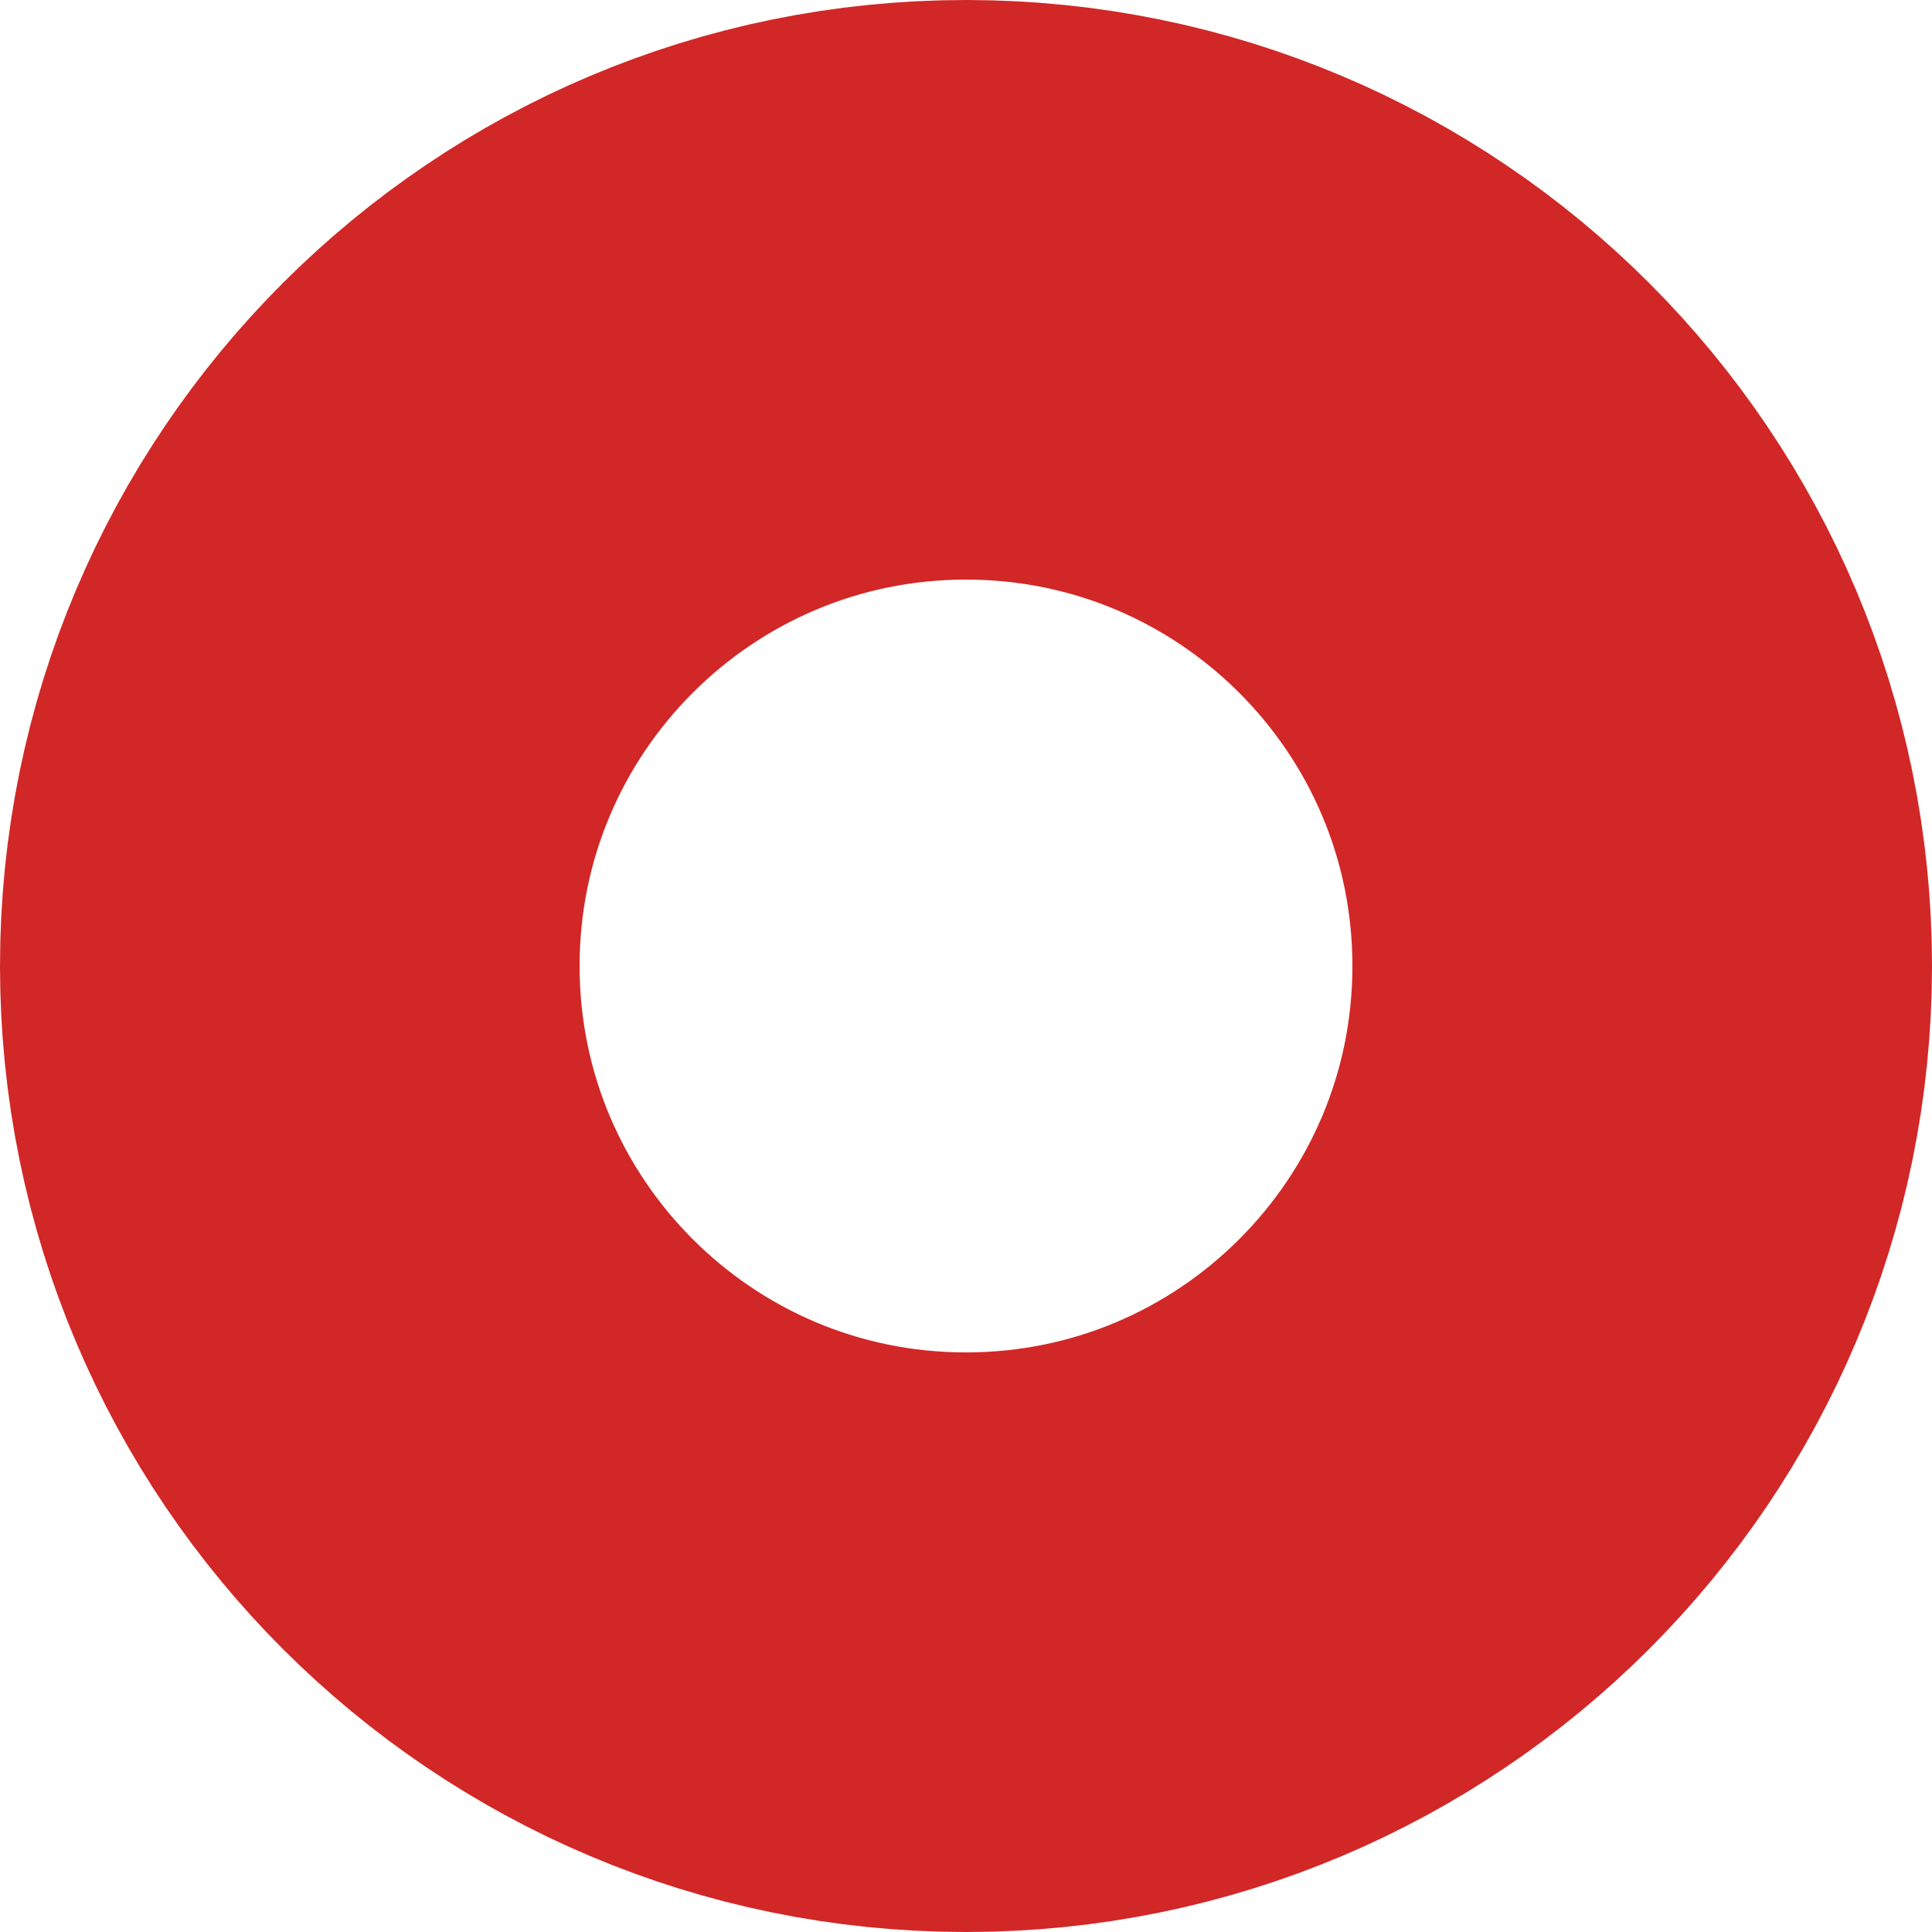
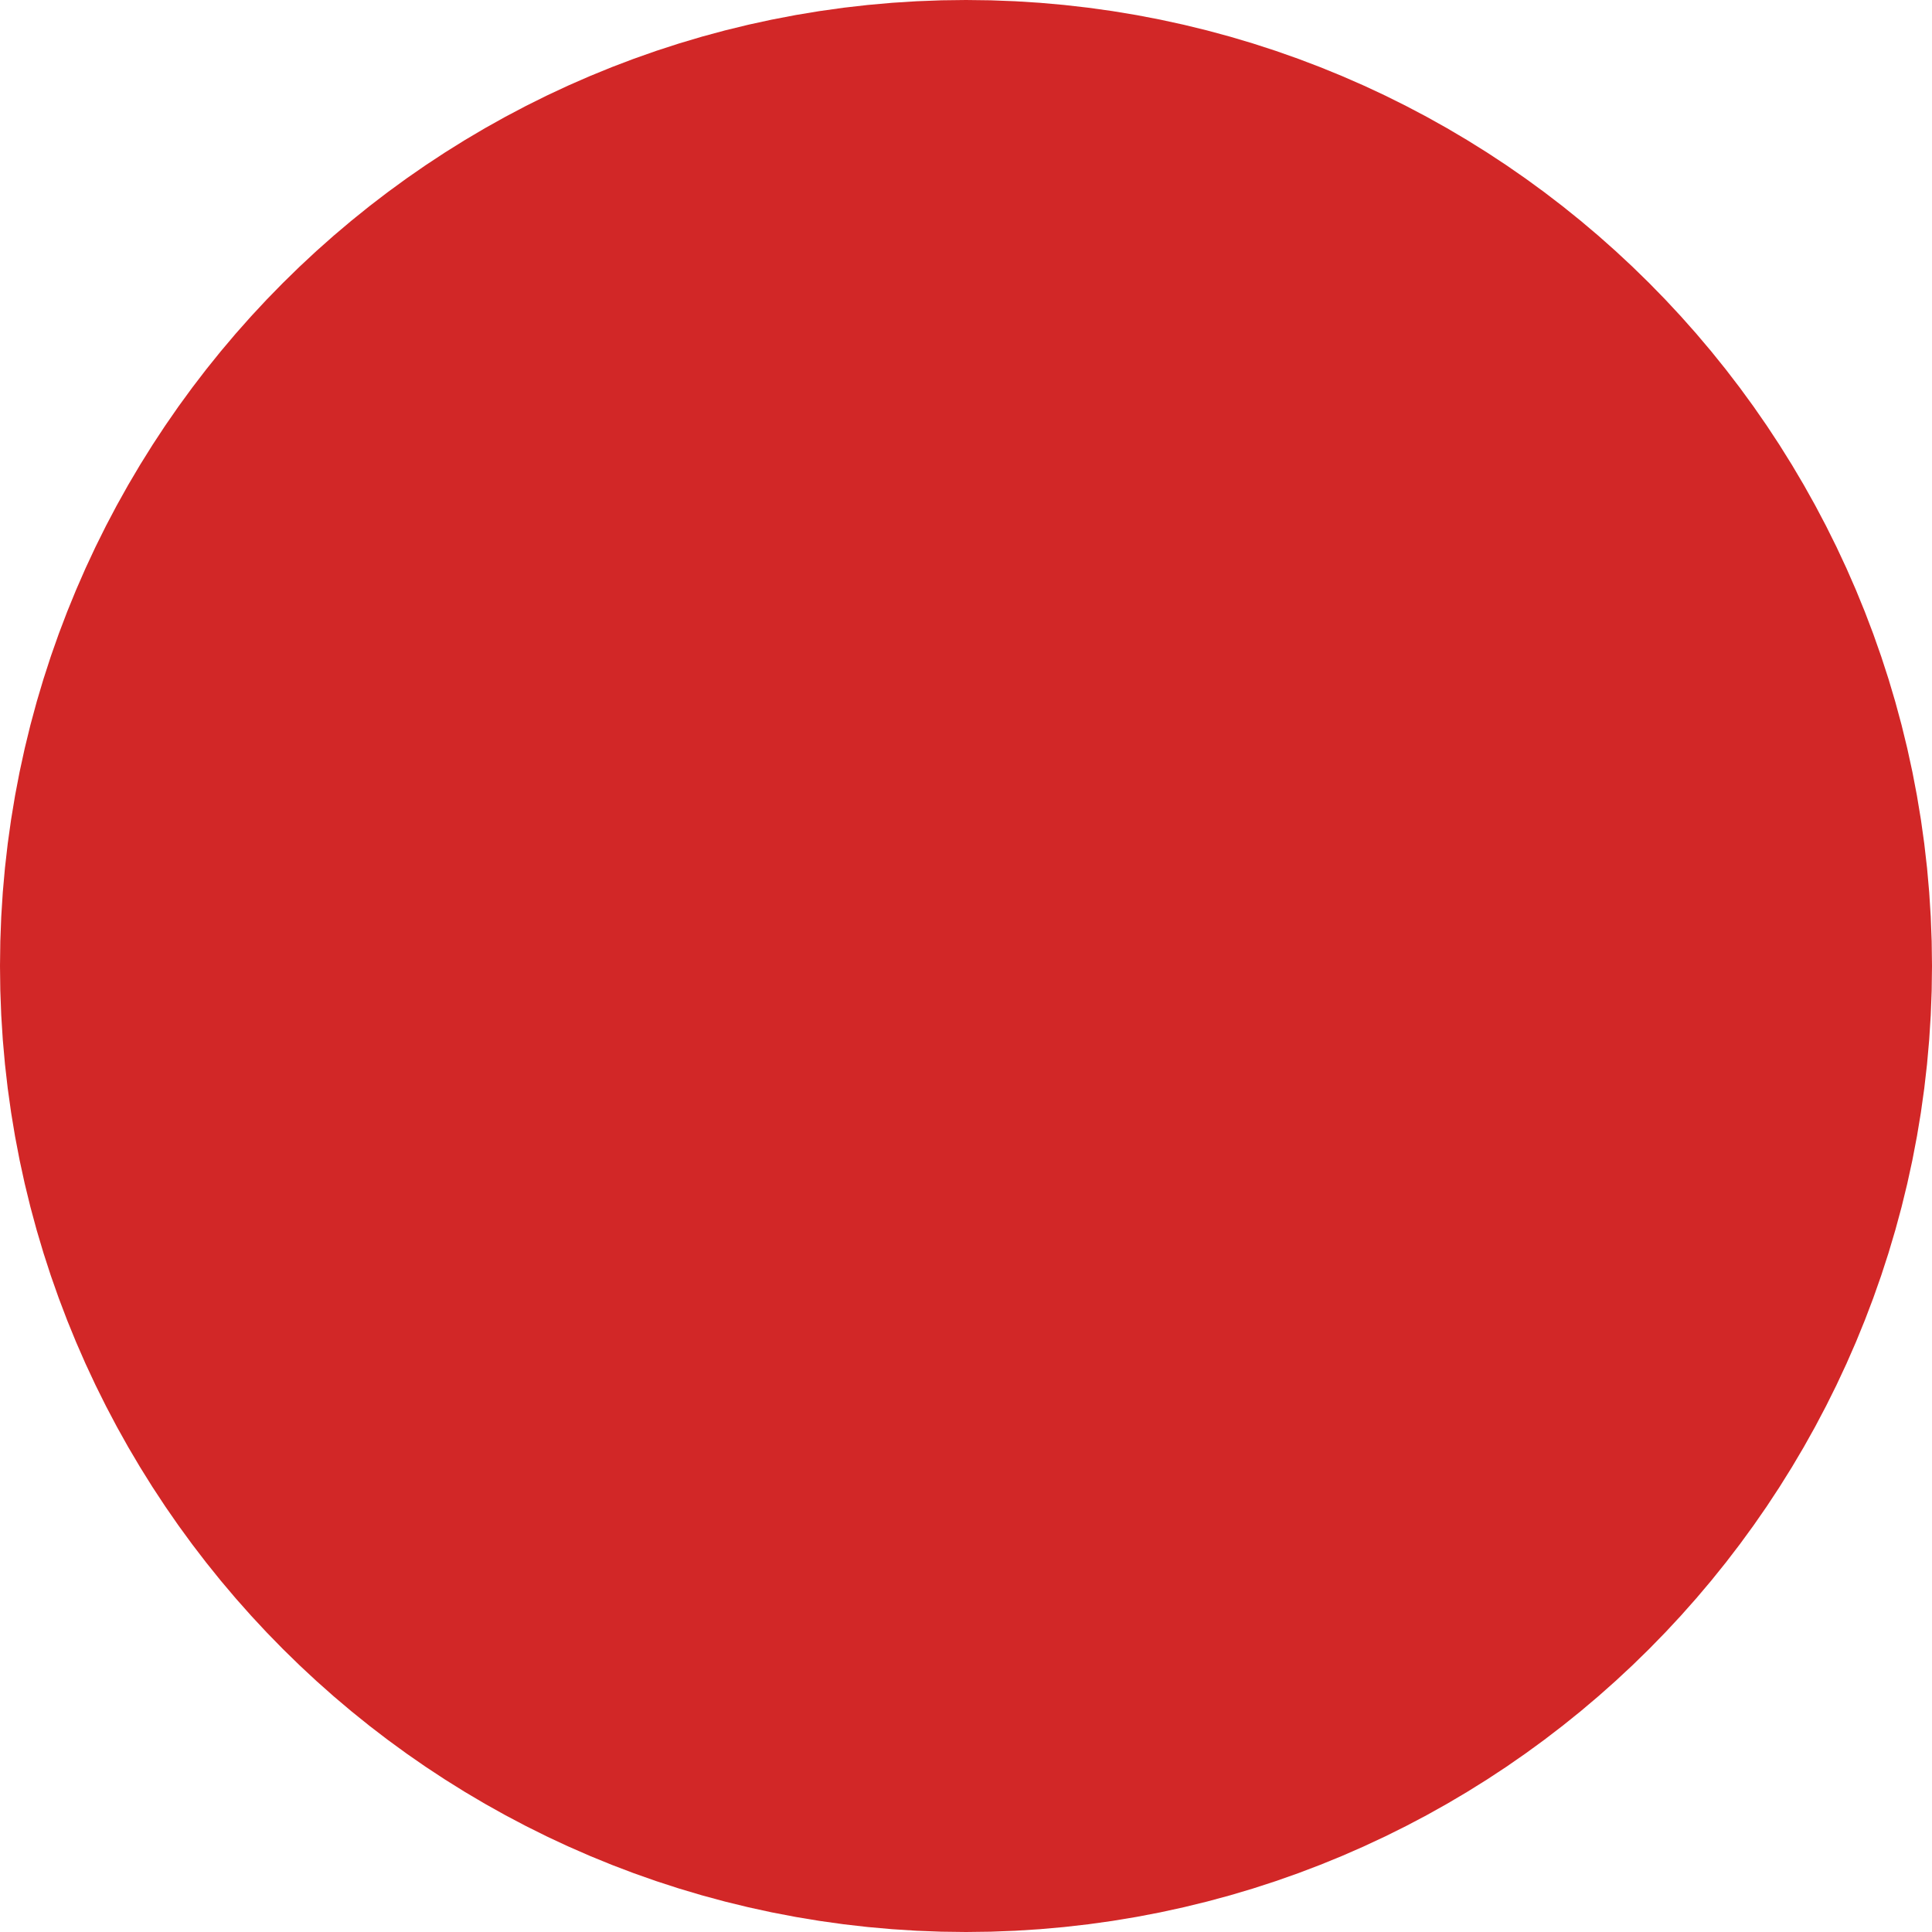
<svg xmlns="http://www.w3.org/2000/svg" width="100" height="100" viewBox="0 0 100 100" fill="none">
-   <circle cx="50" cy="50" r="35" stroke="#D22727" stroke-width="30" />
+   <circle cx="50" cy="50" r="25" stroke="#D22727" stroke-width="50" />
</svg>
